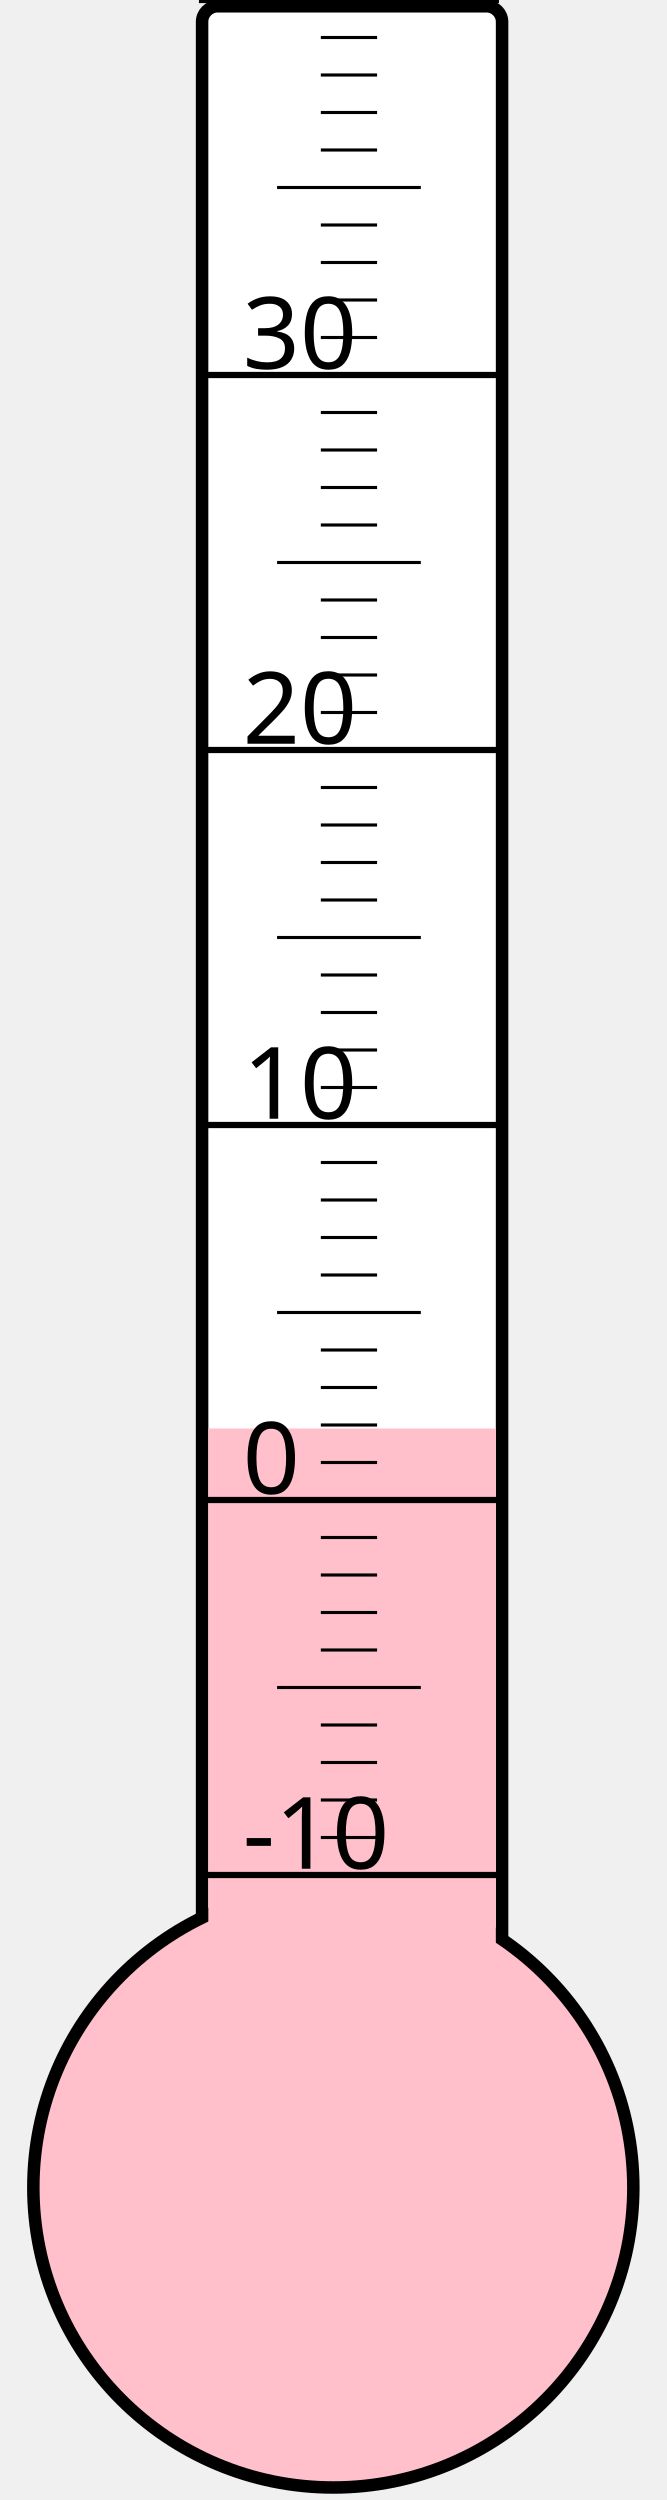
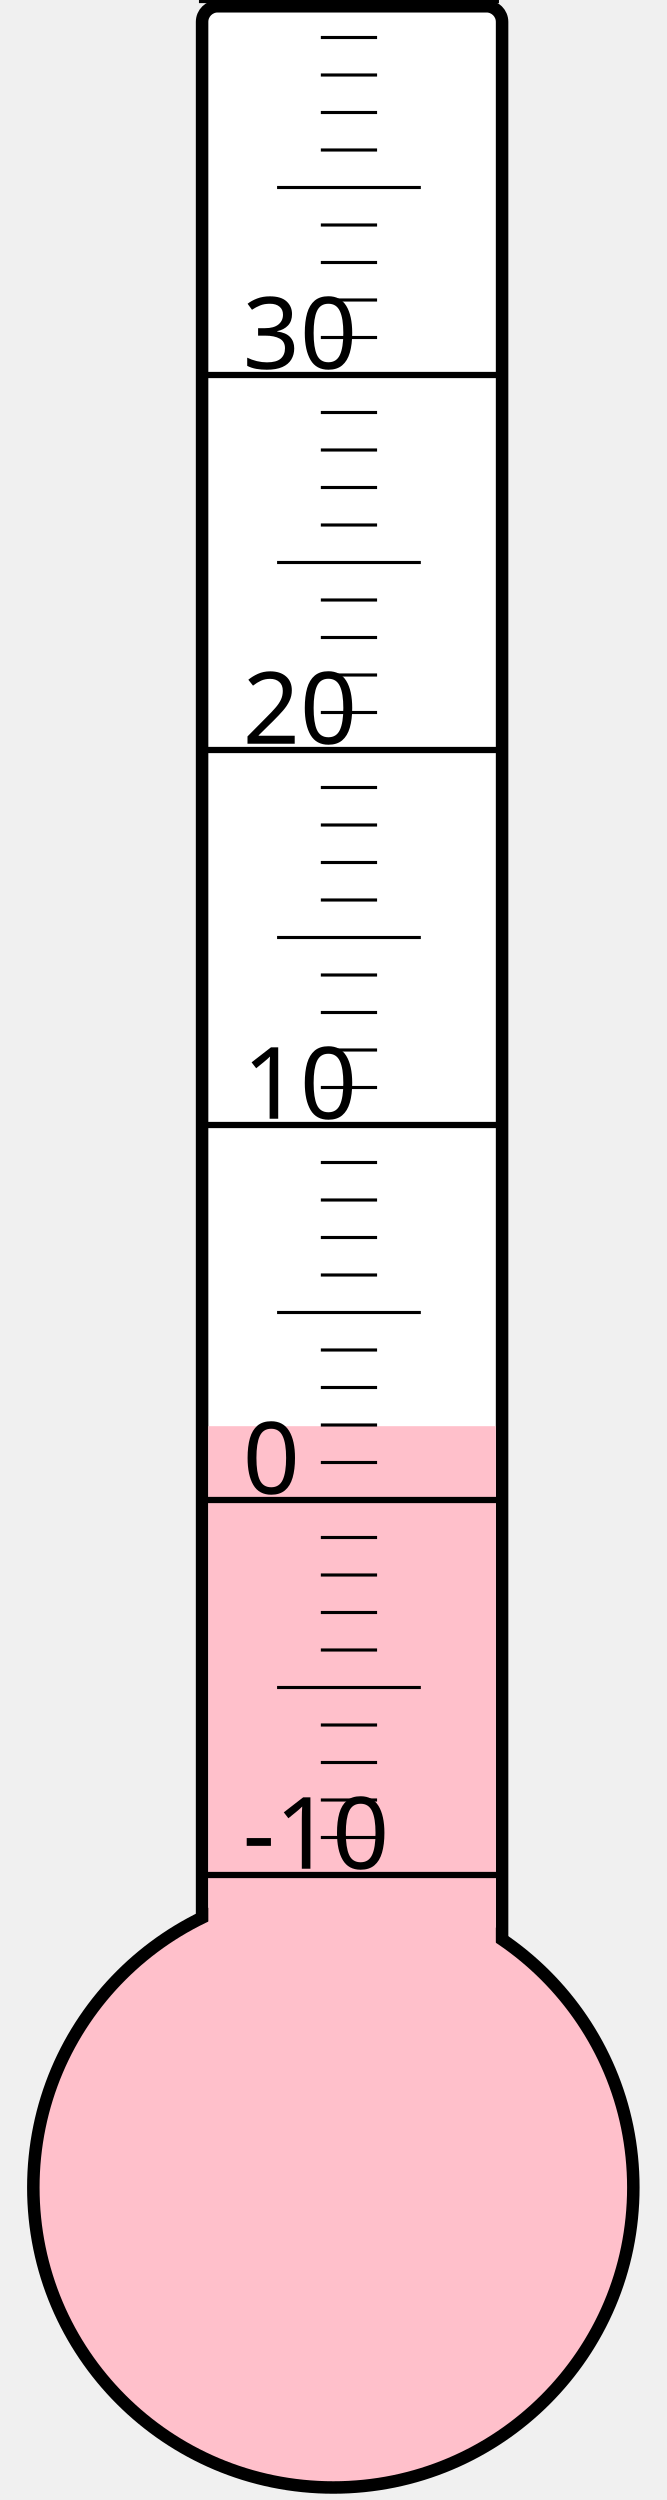
<svg xmlns="http://www.w3.org/2000/svg" width="40px" height="150px" viewBox="0 0 200 800">
  <rect width="200" height="800" x="0" y="0" style="fill: #ffffeb; fill-opacity: 0;" />
  <rect width="96" height="680" x="58" y="2" rx="5" ry="5" style="fill: white; fill-opacity: 1; stroke: black; stroke-width: 4;" />
  <circle cx="100" cy="700" r="96" style="fill: pink; stroke: black; stroke-width: 4;" />
-   <rect width="92" height="242.875" x="60" y="457.125" style="fill: pink; fill-opacity: 1; stroke-width: 0;" />
+   <rect width="92" height="243.625" x="60" y="456.375" style="fill: pink; fill-opacity: 1; stroke-width: 0;" />
  <text x="71" y="598" style="font-family: sans-serif; font-size: 24pt;">-10</text>
  <text x="71" y="478" style="font-family: sans-serif; font-size: 24pt;">0</text>
  <text x="71" y="358" style="font-family: sans-serif; font-size: 24pt;">10</text>
  <text x="71" y="238" style="font-family: sans-serif; font-size: 24pt;">20</text>
  <text x="71" y="118" style="font-family: sans-serif; font-size: 24pt;">30</text>
  <g style="stroke: black;">
    <line x1="57" y1="600" x2="153" y2="600" style="stroke-width: 2;" />
    <line x1="96" y1="588" x2="114" y2="588" style="stroke-width: 1;" />
    <line x1="96" y1="576" x2="114" y2="576" style="stroke-width: 1;" />
    <line x1="96" y1="564" x2="114" y2="564" style="stroke-width: 1;" />
    <line x1="96" y1="552" x2="114" y2="552" style="stroke-width: 1;" />
    <line x1="82" y1="540" x2="128" y2="540" style="stroke-width: 1;" />
    <line x1="96" y1="528" x2="114" y2="528" style="stroke-width: 1;" />
    <line x1="96" y1="516" x2="114" y2="516" style="stroke-width: 1;" />
    <line x1="96" y1="504" x2="114" y2="504" style="stroke-width: 1;" />
    <line x1="96" y1="492" x2="114" y2="492" style="stroke-width: 1;" />
    <line x1="57" y1="480" x2="153" y2="480" style="stroke-width: 2;" />
    <line x1="96" y1="468" x2="114" y2="468" style="stroke-width: 1;" />
    <line x1="96" y1="456" x2="114" y2="456" style="stroke-width: 1;" />
    <line x1="96" y1="444" x2="114" y2="444" style="stroke-width: 1;" />
    <line x1="96" y1="432" x2="114" y2="432" style="stroke-width: 1;" />
    <line x1="82" y1="420" x2="128" y2="420" style="stroke-width: 1;" />
    <line x1="96" y1="408" x2="114" y2="408" style="stroke-width: 1;" />
    <line x1="96" y1="396" x2="114" y2="396" style="stroke-width: 1;" />
    <line x1="96" y1="384" x2="114" y2="384" style="stroke-width: 1;" />
    <line x1="96" y1="372" x2="114" y2="372" style="stroke-width: 1;" />
    <line x1="57" y1="360" x2="153" y2="360" style="stroke-width: 2;" />
    <line x1="96" y1="348" x2="114" y2="348" style="stroke-width: 1;" />
    <line x1="96" y1="336" x2="114" y2="336" style="stroke-width: 1;" />
    <line x1="96" y1="324" x2="114" y2="324" style="stroke-width: 1;" />
    <line x1="96" y1="312" x2="114" y2="312" style="stroke-width: 1;" />
    <line x1="82" y1="300" x2="128" y2="300" style="stroke-width: 1;" />
    <line x1="96" y1="288" x2="114" y2="288" style="stroke-width: 1;" />
    <line x1="96" y1="276" x2="114" y2="276" style="stroke-width: 1;" />
    <line x1="96" y1="264" x2="114" y2="264" style="stroke-width: 1;" />
    <line x1="96" y1="252" x2="114" y2="252" style="stroke-width: 1;" />
    <line x1="57" y1="240" x2="153" y2="240" style="stroke-width: 2;" />
    <line x1="96" y1="228" x2="114" y2="228" style="stroke-width: 1;" />
    <line x1="96" y1="216" x2="114" y2="216" style="stroke-width: 1;" />
    <line x1="96" y1="204" x2="114" y2="204" style="stroke-width: 1;" />
    <line x1="96" y1="192" x2="114" y2="192" style="stroke-width: 1;" />
    <line x1="82" y1="180" x2="128" y2="180" style="stroke-width: 1;" />
    <line x1="96" y1="168" x2="114" y2="168" style="stroke-width: 1;" />
    <line x1="96" y1="156" x2="114" y2="156" style="stroke-width: 1;" />
    <line x1="96" y1="144" x2="114" y2="144" style="stroke-width: 1;" />
    <line x1="96" y1="132" x2="114" y2="132" style="stroke-width: 1;" />
    <line x1="57" y1="120" x2="153" y2="120" style="stroke-width: 2;" />
    <line x1="96" y1="108" x2="114" y2="108" style="stroke-width: 1;" />
    <line x1="96" y1="96" x2="114" y2="96" style="stroke-width: 1;" />
    <line x1="96" y1="84" x2="114" y2="84" style="stroke-width: 1;" />
    <line x1="96" y1="72" x2="114" y2="72" style="stroke-width: 1;" />
    <line x1="82" y1="60" x2="128" y2="60" style="stroke-width: 1;" />
    <line x1="96" y1="48" x2="114" y2="48" style="stroke-width: 1;" />
    <line x1="96" y1="36" x2="114" y2="36" style="stroke-width: 1;" />
    <line x1="96" y1="24" x2="114" y2="24" style="stroke-width: 1;" />
    <line x1="96" y1="12" x2="114" y2="12" style="stroke-width: 1;" />
    <line x1="57" y1="0" x2="153" y2="0" style="stroke-width: 2;" />
  </g>
</svg>
